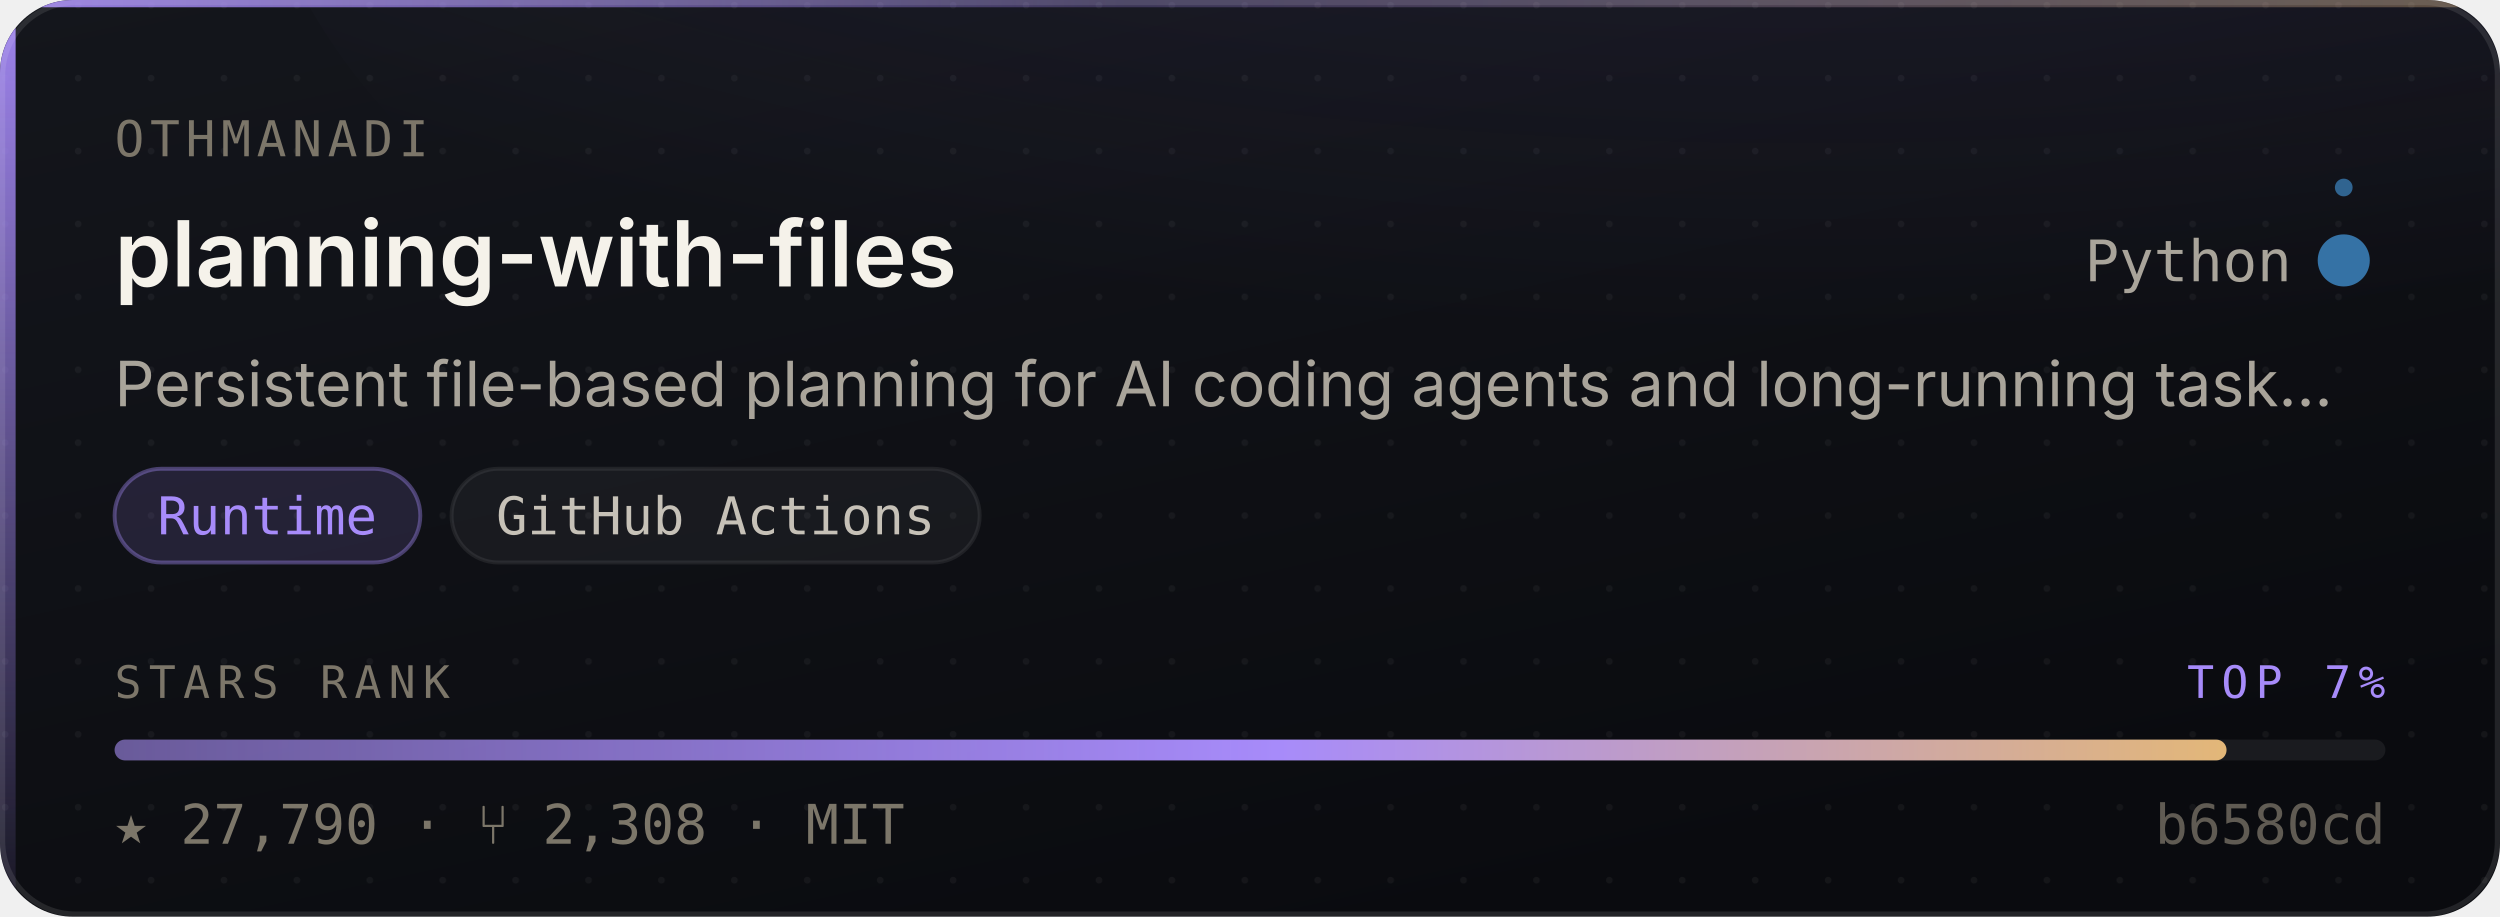
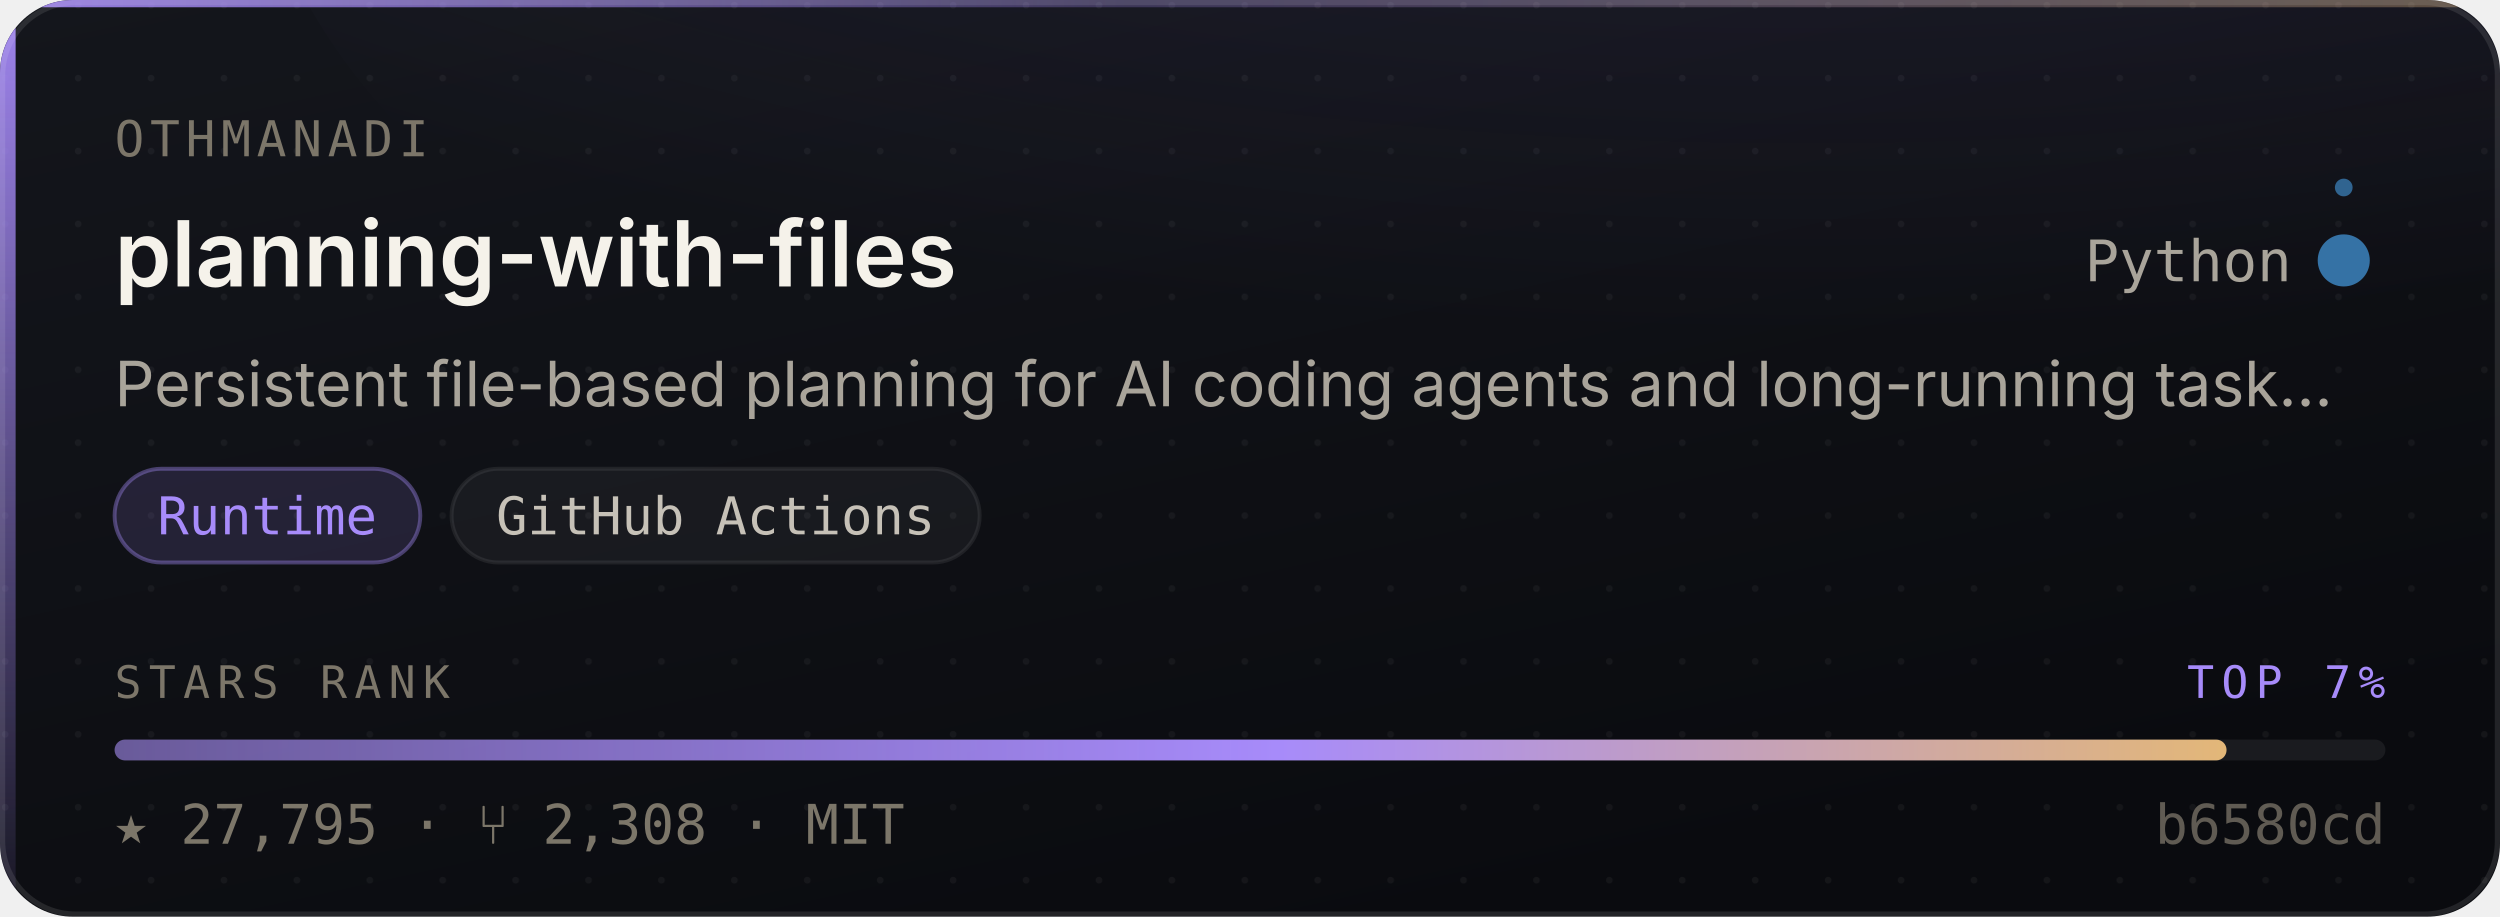
- <svg xmlns="http://www.w3.org/2000/svg" width="480" height="176" viewBox="0 0 480 176" role="img" aria-label="OthmanAdi/planning-with-files — Runtime, 27,790 stars, top 7% of this corpus">
+ <svg xmlns="http://www.w3.org/2000/svg" width="480" height="176" viewBox="0 0 480 176" role="img" aria-label="OthmanAdi/planning-with-files — Runtime, 27,795 stars, top 7% of this corpus">
  <style>
    /* Motion is additive decoration. With reduced motion requested the whole
       motion layer is hidden and the card is still complete and correct. */
    @media (prefers-reduced-motion: reduce){ .mo{ display:none } }
  </style>
  <defs>
    <linearGradient id="surface" x1="0" y1="0" x2="0.6" y2="1">
      <stop offset="0" stop-color="#14161C" />
      <stop offset="1" stop-color="#0A0B0F" />
    </linearGradient>
    <linearGradient id="edge" x1="0" y1="0" x2="1" y2="0">
      <stop offset="0" stop-color="#A78BFA" stop-opacity="0.9" />
      <stop offset="0.45" stop-color="#A78BFA" stop-opacity="0.25" />
      <stop offset="1" stop-color="#E3B778" stop-opacity="0.35" />
    </linearGradient>
    <linearGradient id="rail" x1="0" y1="0" x2="0" y2="1">
      <stop offset="0" stop-color="#A78BFA" stop-opacity="0.95" />
      <stop offset="1" stop-color="#A78BFA" stop-opacity="0.06" />
    </linearGradient>
    <radialGradient id="glow" cx="0.5" cy="0" r="0.85">
      <stop offset="0" stop-color="#A78BFA" stop-opacity="0.20" />
      <stop offset="1" stop-color="#A78BFA" stop-opacity="0" />
    </radialGradient>
    <linearGradient id="sheen" x1="0" y1="0" x2="1" y2="0">
      <stop offset="0" stop-color="#ffffff" stop-opacity="0" />
      <stop offset="0.5" stop-color="#ffffff" stop-opacity="0.055" />
      <stop offset="1" stop-color="#ffffff" stop-opacity="0" />
    </linearGradient>
    <linearGradient id="rankFill" x1="0" y1="0" x2="1" y2="0">
      <stop offset="0" stop-color="rgba(167,139,250,0.55)" />
      <stop offset="0.55" stop-color="#A78BFA" />
      <stop offset="1" stop-color="#E3B778" />
    </linearGradient>
    <pattern id="dots" width="14" height="14" patternUnits="userSpaceOnUse">
      <circle cx="1" cy="1" r="0.65" fill="#ffffff" opacity="0.045" />
    </pattern>
    <clipPath id="frame">
      <rect x="0" y="0" width="480" height="176" rx="14" />
    </clipPath>
  </defs>
  <g clip-path="url(#frame)">
    <rect width="480" height="176" fill="url(#surface)" />
    <rect width="480" height="176" fill="url(#dots)" />
    <ellipse cx="345.6" cy="-40" rx="297.6" ry="150" fill="url(#glow)" />
    <rect x="0" y="0" width="3" height="176" fill="url(#rail)" />
    <rect x="0" y="0" width="480" height="1.4" fill="url(#edge)" />
  </g>
  <rect x="0.5" y="0.5" width="479" height="175" rx="14" fill="none" stroke="rgba(255,255,255,0.10)" stroke-width="1" />
  <g class="mo" clip-path="url(#frame)">
    <rect x="-150" y="0" width="130" height="176" fill="url(#sheen)">
      <animate attributeName="x" values="-150;500" dur="5.5s" repeatCount="indefinite" />
    </rect>
    <circle r="2.6" fill="#A78BFA" opacity="0">
      <animateMotion dur="3.4s" repeatCount="indefinite" calcMode="linear" keyPoints="0.04;0.96" keyTimes="0;1" path="M1.5 0 L1.5 176" />
      <animate attributeName="opacity" values="0;0.95;0.95;0" keyTimes="0;0.12;0.82;1" dur="3.4s" repeatCount="indefinite" />
    </circle>
  </g>
  <text x="22" y="30" font-size="9.5" letter-spacing="1.1" fill="#7C7669" font-family="ui-monospace,SFMono-Regular,'SF Mono',Menlo,monospace">OTHMANADI</text>
  <text x="22" y="55" font-size="17.5" font-weight="600" fill="#F5F2EA" font-family="-apple-system,BlinkMacSystemFont,'Segoe UI',Inter,Helvetica,Arial,sans-serif">planning-with-files</text>
  <text x="440" y="54" font-size="11" fill="#A9A49A" text-anchor="end" font-family="ui-monospace,SFMono-Regular,'SF Mono',Menlo,monospace">Python</text>
  <circle cx="450" cy="50" r="4.5" fill="#3572A5" />
  <g class="mo">
    <g>
      <animateTransform attributeName="transform" type="rotate" from="0 450 50" to="360 450 50" dur="7s" repeatCount="indefinite" />
      <circle cx="450" cy="36" r="1.7" fill="#3572A5" opacity="0.85" />
    </g>
    <circle cx="450" cy="50" r="4.5" fill="none" stroke="#3572A5" stroke-width="1">
      <animate attributeName="r" values="4.5;11;4.5" dur="4s" repeatCount="indefinite" />
      <animate attributeName="stroke-opacity" values="0.5;0;0.5" dur="4s" repeatCount="indefinite" />
    </circle>
  </g>
  <text x="22" y="78" font-size="12" fill="#A9A49A" font-family="-apple-system,BlinkMacSystemFont,'Segoe UI',Inter,Helvetica,Arial,sans-serif">Persistent file-based planning for AI coding agents and long-running task…</text>
  <rect x="22.0" y="90" width="58.7" height="18" rx="9" fill="rgba(167,139,250,0.14)" stroke="rgba(167,139,250,0.38)" stroke-width="0.75" />
  <text x="51.3" y="102.6" font-size="10" fill="#A78BFA" text-anchor="middle" font-family="ui-monospace,SFMono-Regular,'SF Mono',Menlo,monospace">Runtime</text>
  <rect x="86.7" y="90" width="101.4" height="18" rx="9" fill="rgba(255,255,255,0.045)" stroke="rgba(255,255,255,0.075)" stroke-width="0.75" />
  <text x="137.4" y="102.6" font-size="10" fill="#C6C1B7" text-anchor="middle" font-family="ui-monospace,SFMono-Regular,'SF Mono',Menlo,monospace">GitHub Actions</text>
  <text x="22" y="134" font-size="8.6" letter-spacing="1.4" fill="#7C7669" font-family="ui-monospace,SFMono-Regular,'SF Mono',Menlo,monospace">STARS RANK</text>
  <text x="458" y="134" font-size="8.6" letter-spacing="1.4" fill="#A78BFA" text-anchor="end" font-family="ui-monospace,SFMono-Regular,'SF Mono',Menlo,monospace">TOP 7%</text>
  <rect x="22" y="142" width="436" height="4" rx="2" fill="rgba(255,255,255,0.07)" />
  <rect x="22" y="142" width="405.5" height="4" rx="2" fill="url(#rankFill)">
    <animate attributeName="width" from="0" to="405.5" dur="1.1s" fill="freeze" calcMode="spline" keySplines="0.16 1 0.3 1" keyTimes="0;1" />
  </rect>
-   <text x="22" y="162" font-size="10.5" fill="#7C7669" font-family="ui-monospace,SFMono-Regular,'SF Mono',Menlo,monospace">★ 27,790   ·   ⑂ 2,308   ·   MIT</text>
+   <text x="22" y="162" font-size="10.5" fill="#7C7669" font-family="ui-monospace,SFMono-Regular,'SF Mono',Menlo,monospace">★ 27,795   ·   ⑂ 2,308   ·   MIT</text>
  <text x="458" y="162" font-size="10.5" fill="#7C7669" text-anchor="end" font-family="ui-monospace,SFMono-Regular,'SF Mono',Menlo,monospace" opacity="0.75">b6580cd</text>
</svg>
